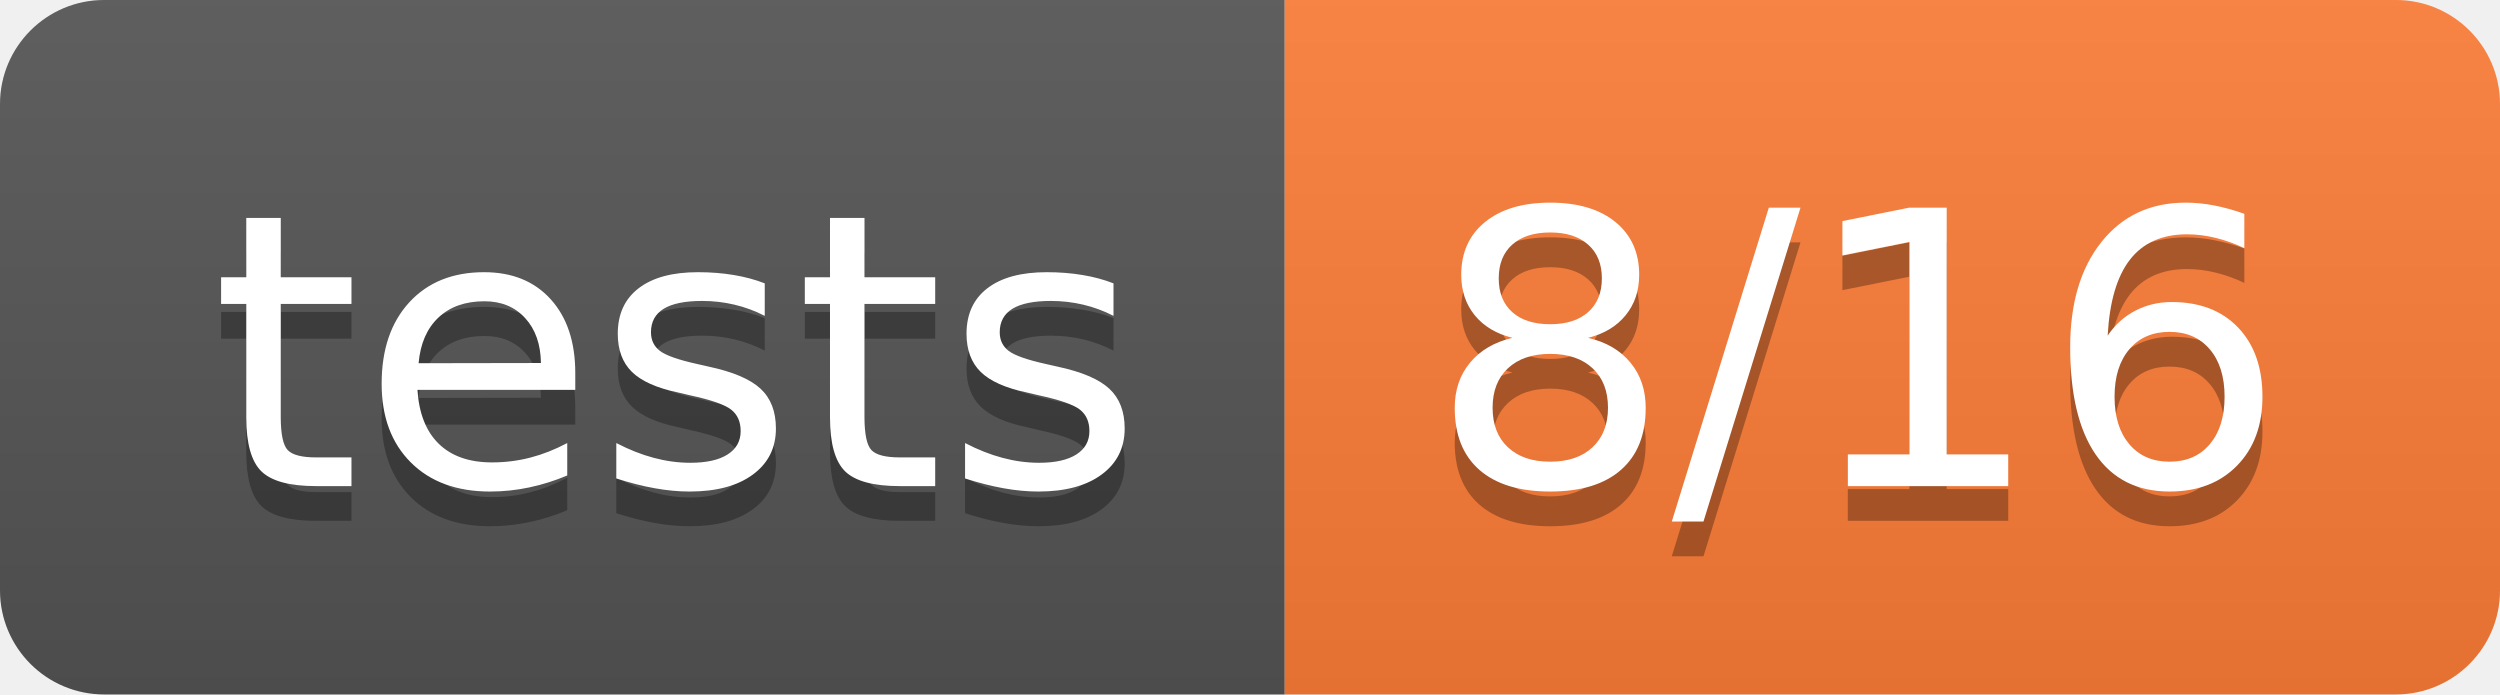
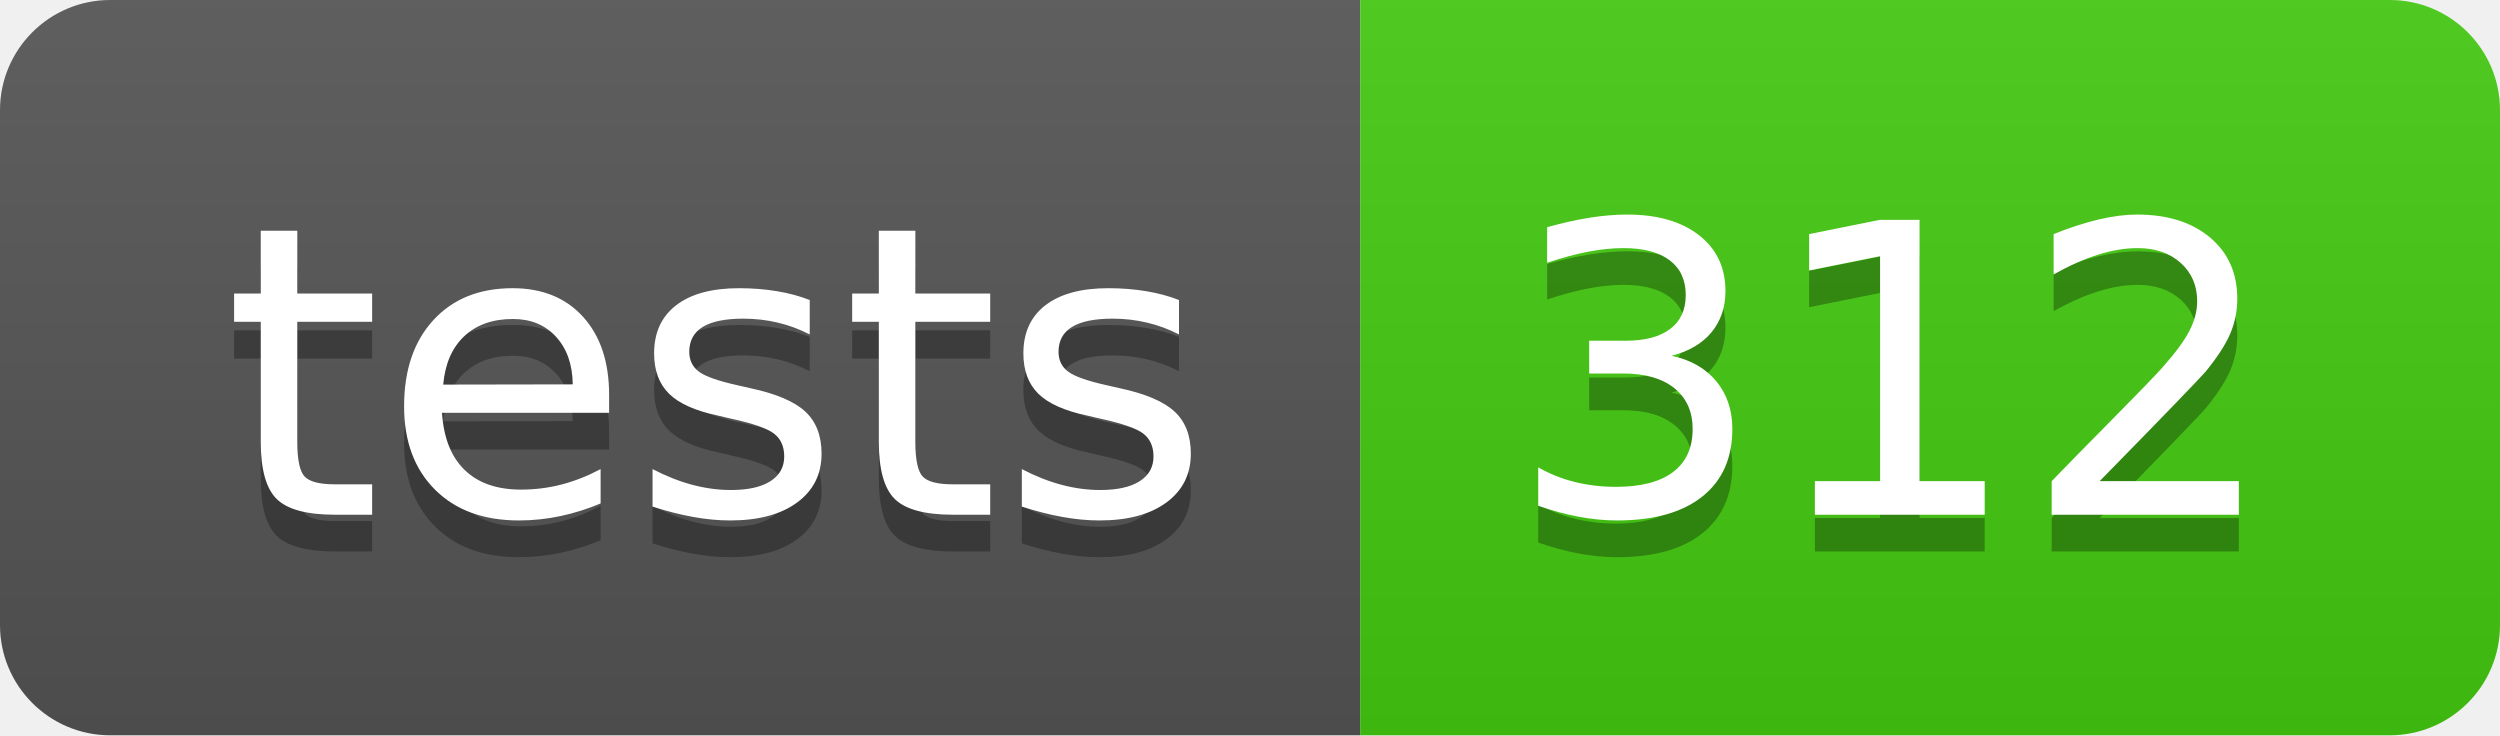
- <svg xmlns="http://www.w3.org/2000/svg" width="72" height="20" role="img" aria-label="tests: 8/16">
+ <svg xmlns="http://www.w3.org/2000/svg" width="68" height="20" role="img" aria-label="tests: 312">
  <linearGradient id="s" x2="0" y2="100%">
    <stop offset="0" stop-color="#bbb" stop-opacity=".1" />
    <stop offset="1" stop-opacity=".1" />
  </linearGradient>
  <clipPath id="r">
-     <rect width="72" height="20" rx="3" fill="#fff" />
+     <rect width="68" height="20" rx="3" fill="#fff" />
  </clipPath>
  <g clip-path="url(#r)">
    <rect width="37" height="20" fill="#555" />
-     <rect x="37" width="35" height="20" fill="#fe7d37" />
-     <rect width="72" height="20" fill="url(#s)" />
+     <rect x="37" width="31" height="20" fill="#4c1" />
+     <rect width="68" height="20" fill="url(#s)" />
  </g>
  <g fill="#fff" text-anchor="middle" font-family="Verdana,Geneva,DejaVu Sans,sans-serif" text-rendering="geometricPrecision" font-size="110">
    <text aria-hidden="true" x="195" y="150" fill="#010101" fill-opacity=".3" transform="scale(.1)" textLength="270">tests</text>
    <text x="195" y="140" transform="scale(.1)" fill="#fff" textLength="270">tests</text>
-     <text aria-hidden="true" x="535" y="150" fill="#010101" fill-opacity=".3" transform="scale(.1)" textLength="250">8/16</text>
-     <text x="535" y="140" transform="scale(.1)" fill="#fff" textLength="250">8/16</text>
+     <text aria-hidden="true" x="515" y="150" fill="#010101" fill-opacity=".3" transform="scale(.1)" textLength="210">312</text>
+     <text x="515" y="140" transform="scale(.1)" fill="#fff" textLength="210">312</text>
  </g>
</svg>
